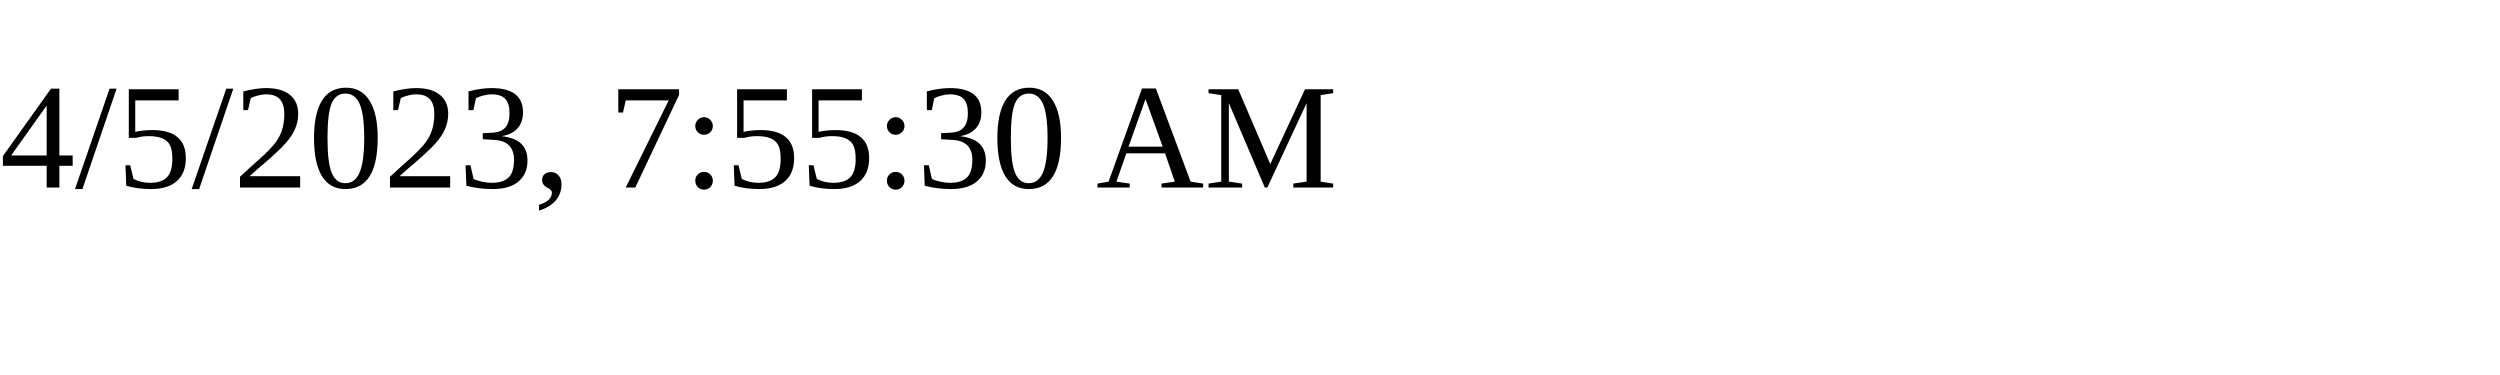
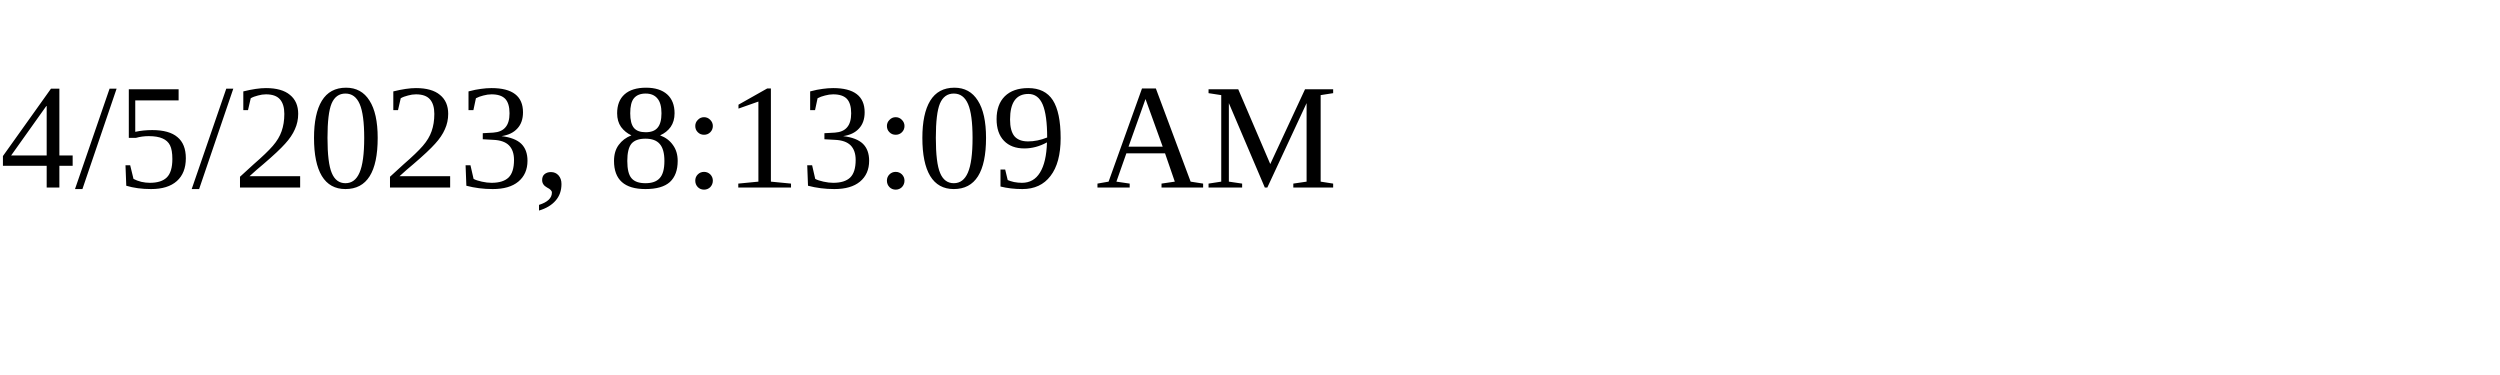
<svg xmlns="http://www.w3.org/2000/svg" height="30" width="200">
-   <text x="0" y="15">4/5/2023, 7:55:30 AM</text>
+   <text x="0" y="15">4/5/2023, 8:13:09 AM</text>
</svg>
